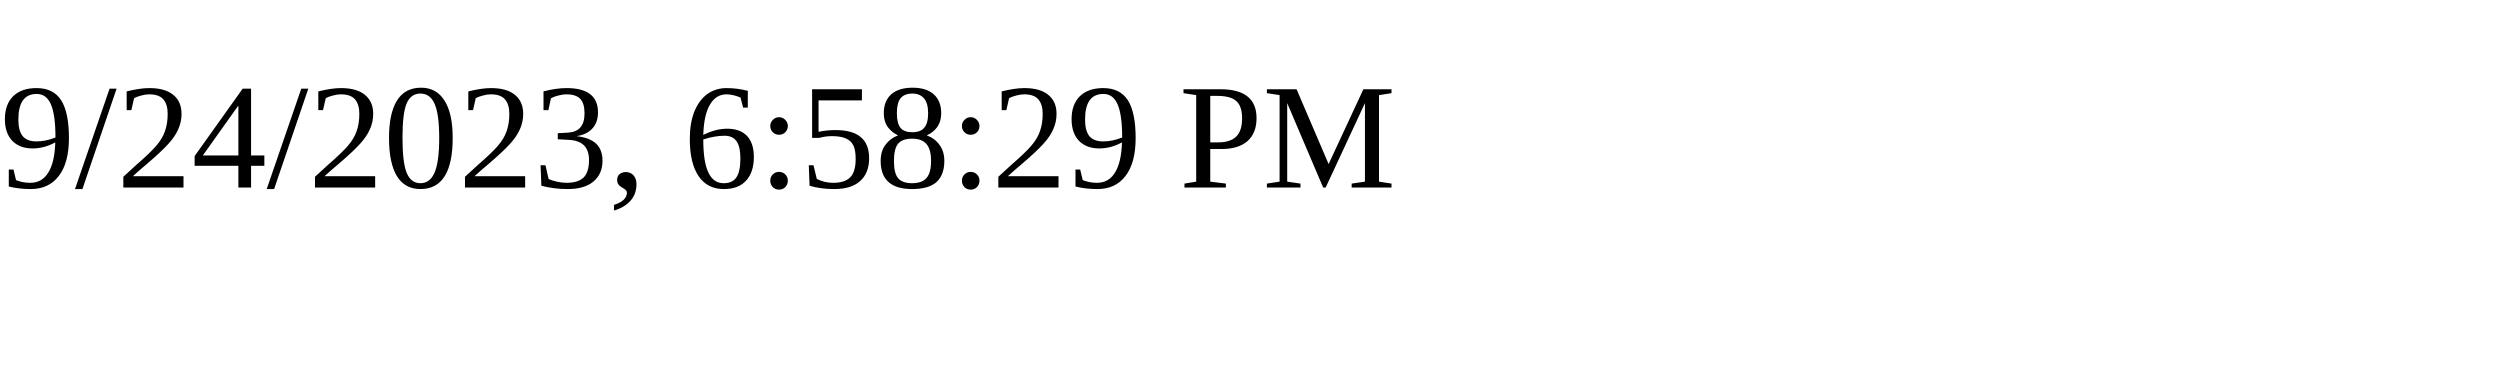
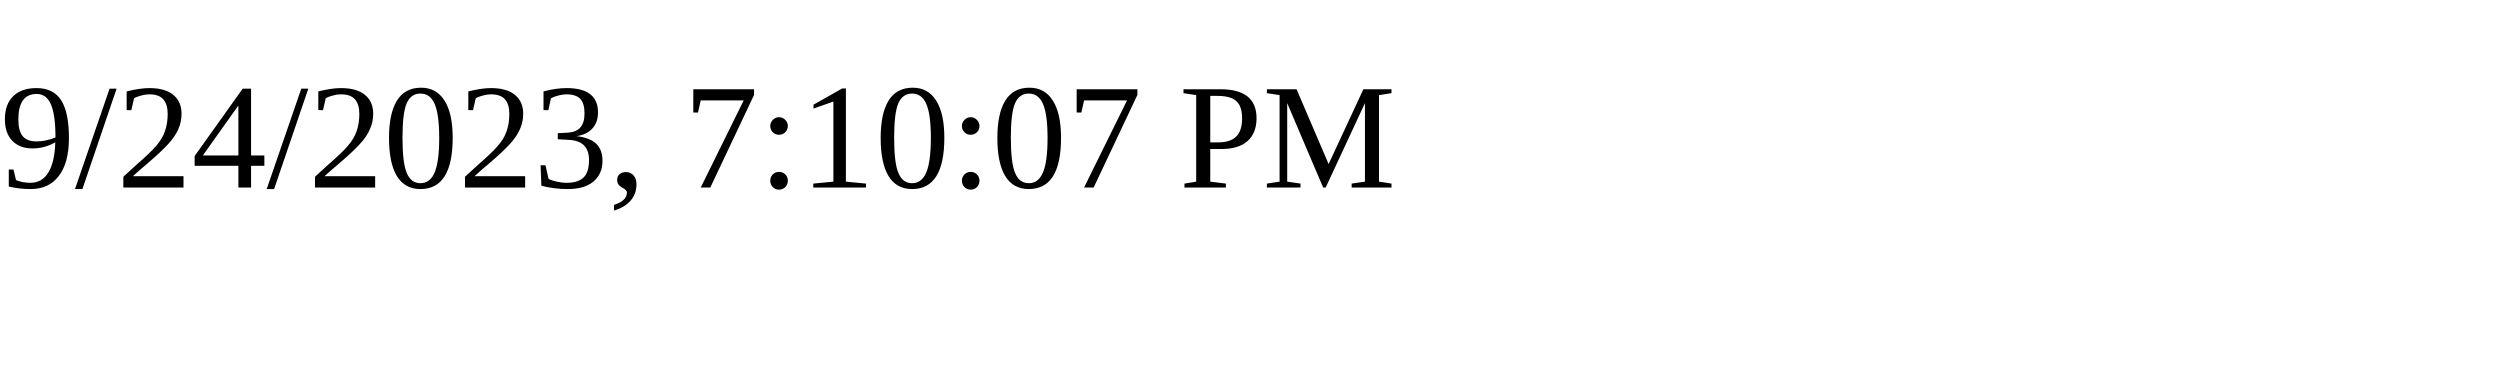
<svg xmlns="http://www.w3.org/2000/svg" height="30" width="200">
-   <text x="0" y="15">9/24/2023, 6:58:29 PM</text>
+   <text x="0" y="15">9/24/2023, 7:10:07 PM</text>
</svg>
